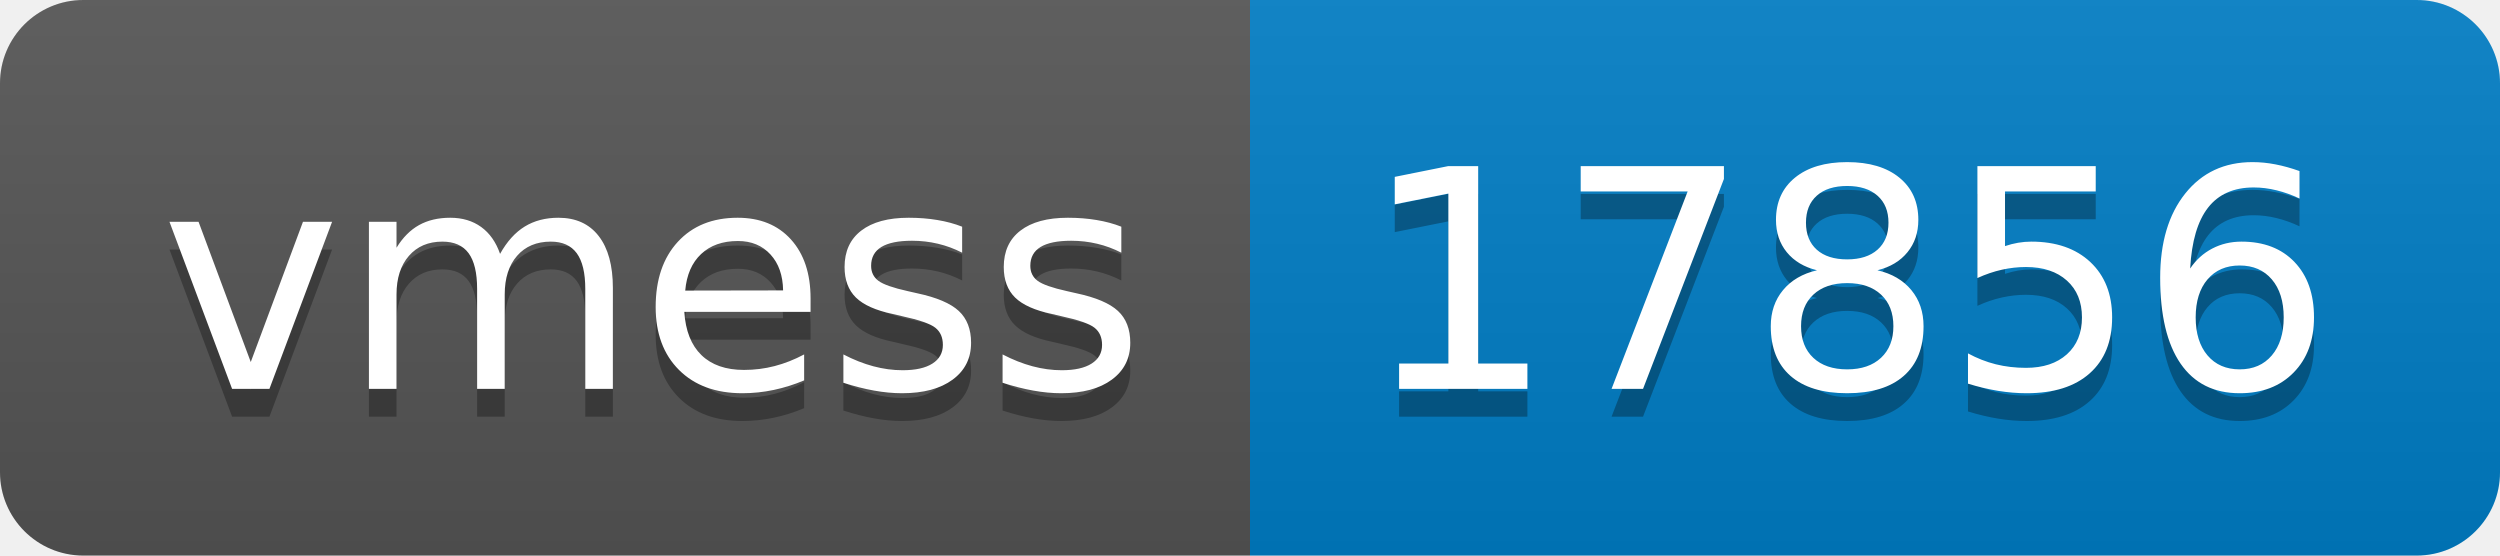
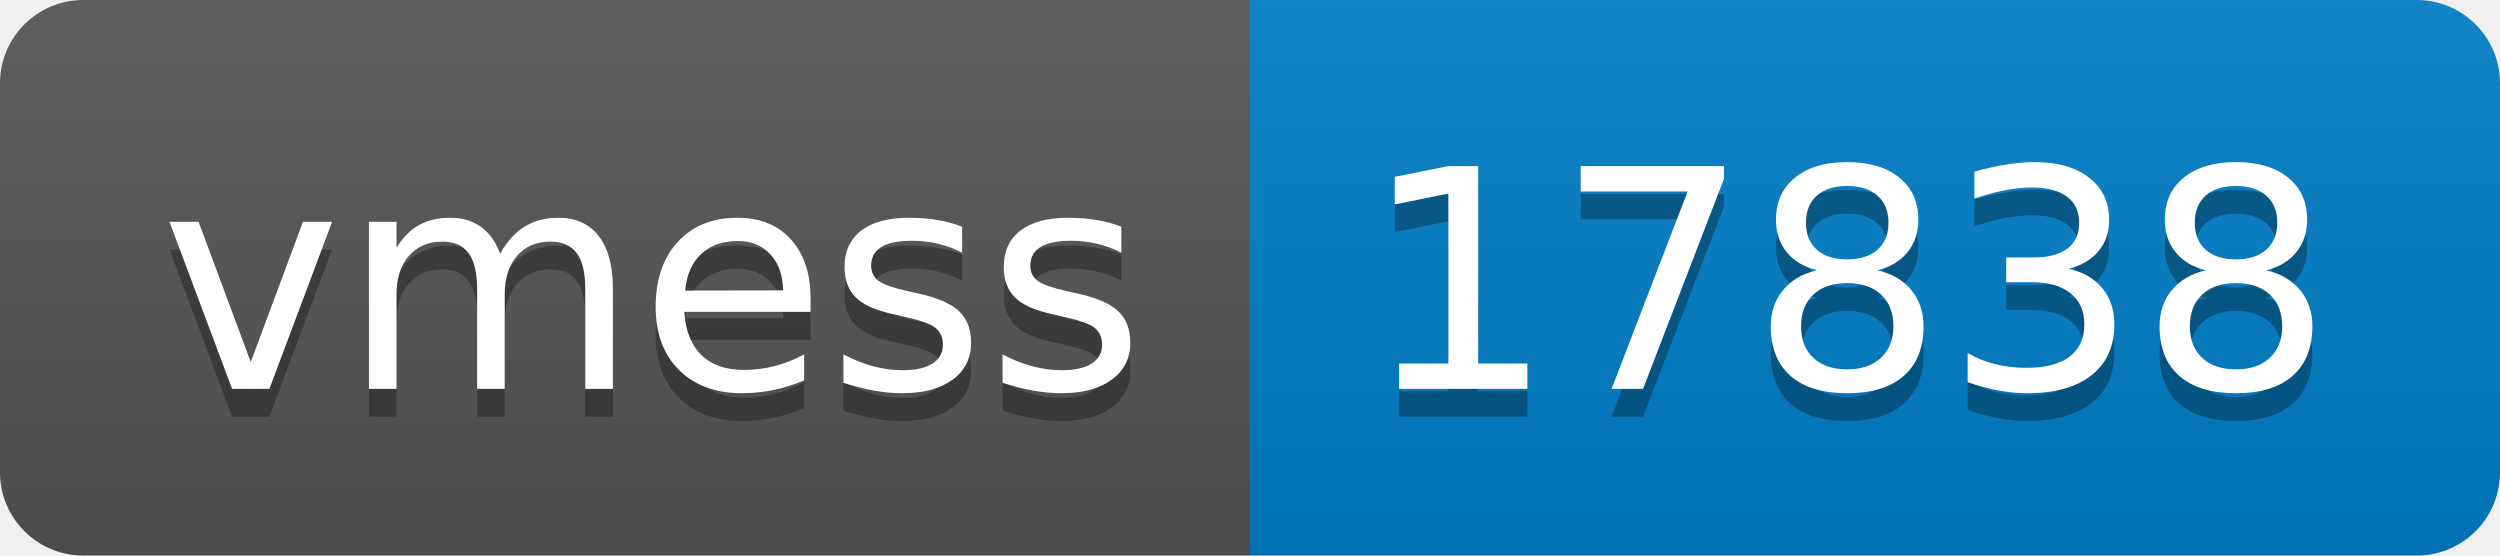
- <svg xmlns="http://www.w3.org/2000/svg" width="90" height="20" role="img" aria-label="vmess: 17856">
+ <svg xmlns="http://www.w3.org/2000/svg" width="90" height="20" role="img" aria-label="vmess: 17838">
  <linearGradient id="s" x2="0" y2="100%">
    <stop offset="0" stop-color="#bbb" stop-opacity=".1" />
    <stop offset="1" stop-opacity=".1" />
  </linearGradient>
  <clipPath id="r">
    <rect width="90" height="20" rx="3" fill="#fff" />
  </clipPath>
  <g clip-path="url(#r)">
    <rect width="45" height="20" fill="#555" />
    <rect x="45" width="45" height="20" fill="#007ec6" />
    <rect width="90" height="20" fill="url(#s)" />
  </g>
  <g fill="#fff" text-anchor="middle" font-family="Verdana,Geneva,DejaVu Sans,sans-serif" text-rendering="geometricPrecision" font-size="110">
    <text aria-hidden="true" x="235" y="150" fill="#010101" fill-opacity=".3" transform="scale(.1)" textLength="350">vmess</text>
    <text x="235" y="140" transform="scale(.1)" fill="#fff" textLength="350">vmess</text>
-     <text aria-hidden="true" x="665" y="150" fill="#010101" fill-opacity=".3" transform="scale(.1)" textLength="350">17856</text>
-     <text x="665" y="140" transform="scale(.1)" fill="#fff" textLength="350">17856</text>
+     <text aria-hidden="true" x="665" y="150" fill="#010101" fill-opacity=".3" transform="scale(.1)" textLength="350">17838</text>
+     <text x="665" y="140" transform="scale(.1)" fill="#fff" textLength="350">17838</text>
  </g>
</svg>
